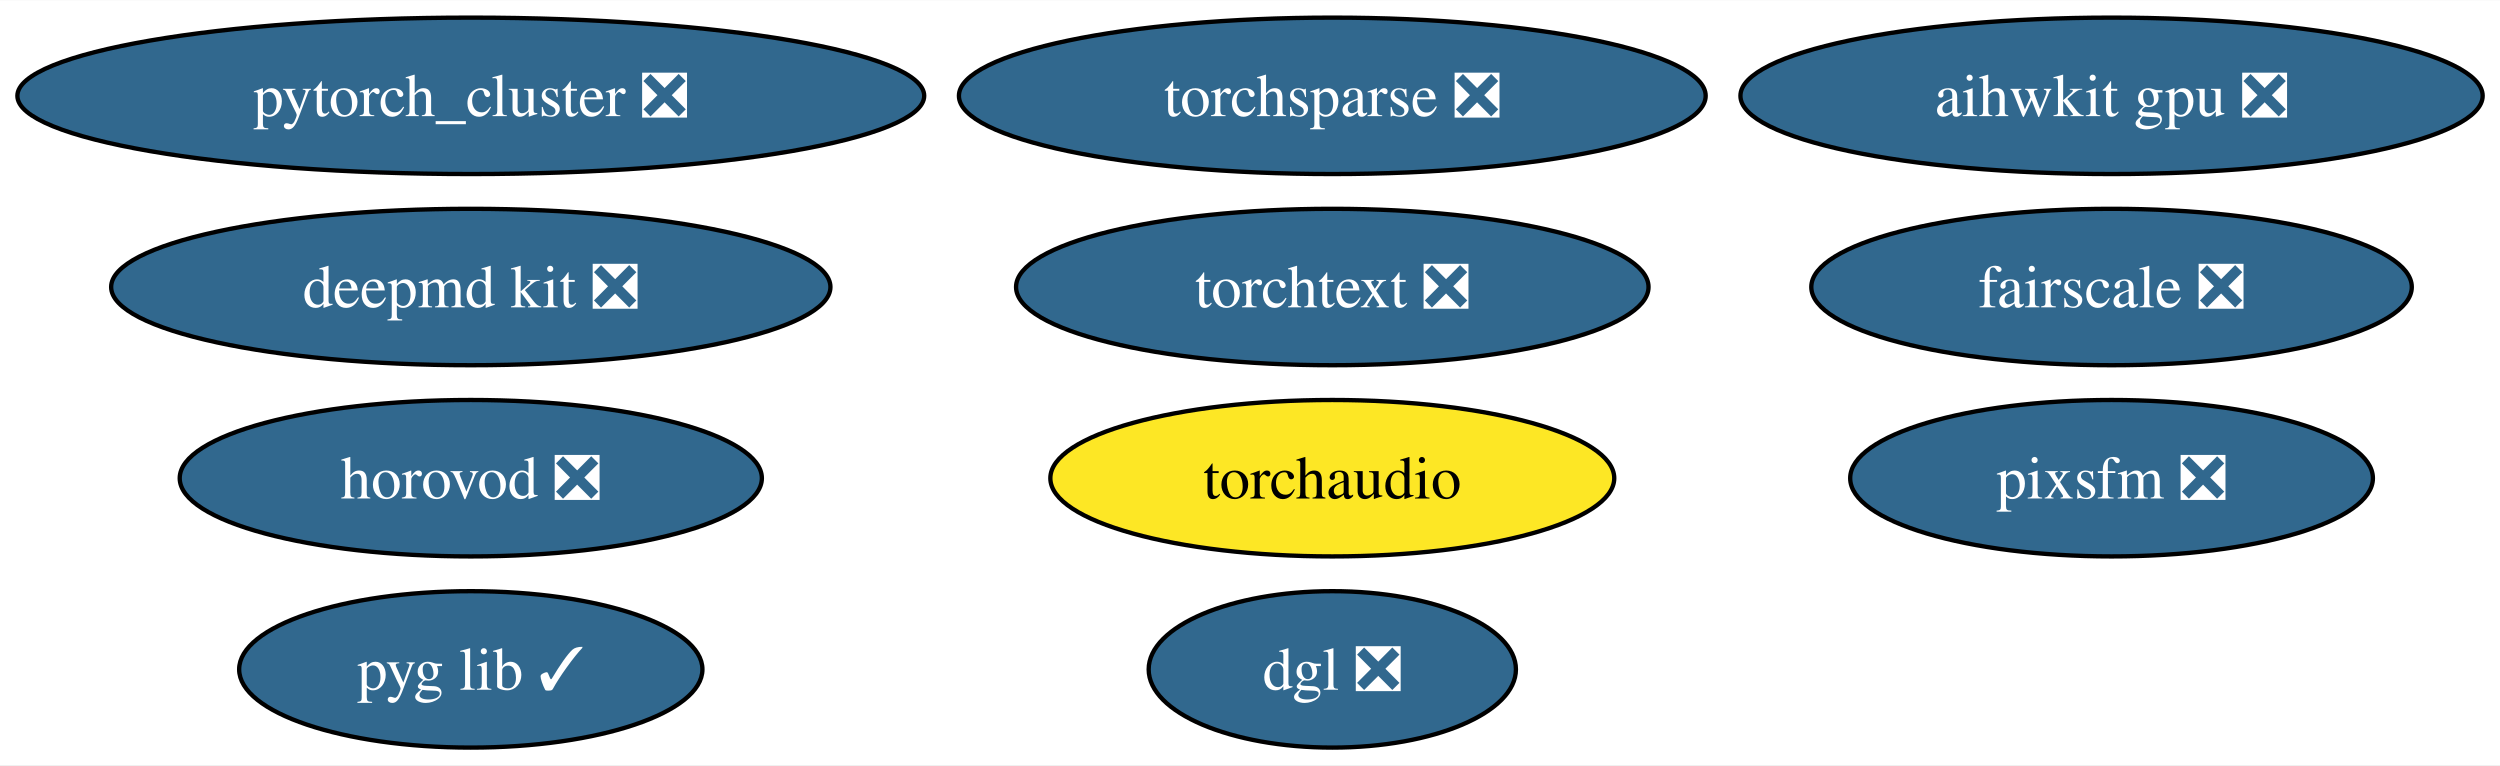
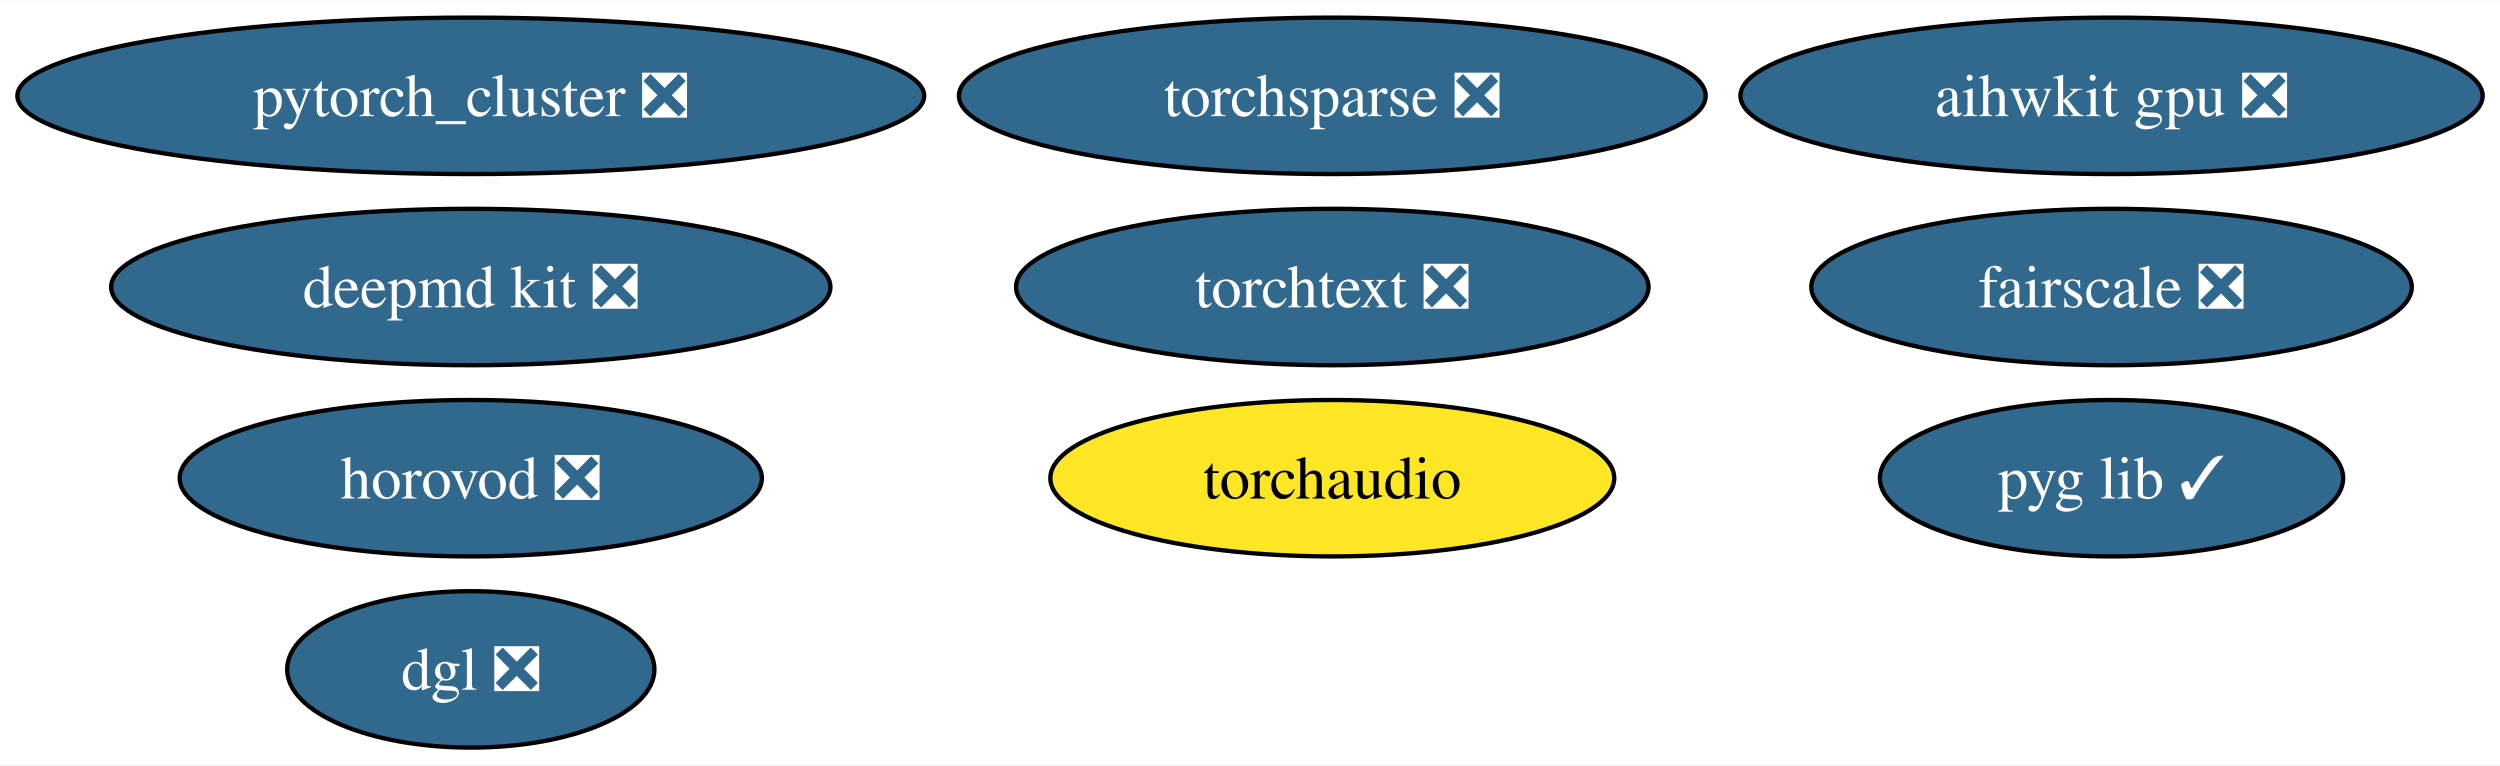
<svg xmlns="http://www.w3.org/2000/svg" xmlns:xlink="http://www.w3.org/1999/xlink" width="575pt" height="176pt" viewBox="0.00 0.00 575.36 176.00">
  <g id="graph0" class="graph" transform="scale(1 1) rotate(0) translate(4 172)">
    <polygon fill="white" stroke="none" points="-4,4 -4,-172 571.36,-172 571.36,4 -4,4" />
    <g id="node1" class="node">
      <g id="a_node1">
        <a xlink:href="https://github.com/conda-forge/deepmd-kit-feedstock/pull/90" xlink:title="deepmd kit ❎">
          <ellipse fill="#31688e" stroke="black" cx="104.35" cy="-106" rx="82.77" ry="18" />
          <text text-anchor="middle" x="104.35" y="-101.33" font-family="Times,serif" font-size="14.00" fill="white">deepmd kit ❎</text>
        </a>
      </g>
    </g>
    <g id="node2" class="node">
      <g id="a_node2">
        <a xlink:href="https://github.com/conda-forge/pytorch_cluster-feedstock/pull/59" xlink:title="pytorch_cluster ❎">
          <ellipse fill="#31688e" stroke="black" cx="104.35" cy="-150" rx="104.35" ry="18" />
          <text text-anchor="middle" x="104.35" y="-145.32" font-family="Times,serif" font-size="14.00" fill="white">pytorch_cluster ❎</text>
        </a>
      </g>
    </g>
    <g id="node3" class="node">
      <g id="a_node3">
        <a xlink:href="https://github.com/conda-forge/torchsparse-feedstock/pull/38" xlink:title="torchsparse ❎">
          <ellipse fill="#31688e" stroke="black" cx="302.62" cy="-150" rx="85.93" ry="18" />
          <text text-anchor="middle" x="302.62" y="-145.32" font-family="Times,serif" font-size="14.00" fill="white">torchsparse ❎</text>
        </a>
      </g>
    </g>
    <g id="node4" class="node">
      <g id="a_node4">
        <a xlink:href="https://github.com/conda-forge/fairscale-feedstock/pull/36" xlink:title="fairscale ❎">
          <ellipse fill="#31688e" stroke="black" cx="481.96" cy="-106" rx="69.1" ry="18" />
          <text text-anchor="middle" x="481.96" y="-101.33" font-family="Times,serif" font-size="14.00" fill="white">fairscale ❎</text>
        </a>
      </g>
    </g>
    <g id="node5" class="node">
      <g id="a_node5">
        <a xlink:href="https://github.com/conda-forge/pyg-lib-feedstock/pull/32" xlink:title="pyg lib ✓">
-           <ellipse fill="#31688e" stroke="black" cx="104.35" cy="-18" rx="53.31" ry="18" />
-           <text text-anchor="middle" x="104.35" y="-13.32" font-family="Times,serif" font-size="14.00" fill="white">pyg lib ✓</text>
+           <ellipse fill="#31688e" stroke="black" cx="481.96" cy="-62" rx="53.31" ry="18" />
+           <text text-anchor="middle" x="481.96" y="-57.33" font-family="Times,serif" font-size="14.00" fill="white">pyg lib ✓</text>
        </a>
      </g>
    </g>
    <g id="node6" class="node">
      <g id="a_node6">
        <a xlink:href="https://github.com/conda-forge/torchtext-feedstock/pull/23" xlink:title="torchtext ❎">
          <ellipse fill="#31688e" stroke="black" cx="302.62" cy="-106" rx="72.78" ry="18" />
          <text text-anchor="middle" x="302.62" y="-101.33" font-family="Times,serif" font-size="14.00" fill="white">torchtext ❎</text>
        </a>
      </g>
    </g>
    <g id="node7" class="node">
      <g id="a_node7">
-         <a xlink:href="https://github.com/conda-forge/pixsfm-feedstock/pull/28" xlink:title="pixsfm ❎">
-           <ellipse fill="#31688e" stroke="black" cx="481.96" cy="-62" rx="60.15" ry="18" />
-           <text text-anchor="middle" x="481.96" y="-57.33" font-family="Times,serif" font-size="14.00" fill="white">pixsfm ❎</text>
+         <a xlink:href="https://github.com/conda-forge/dgl-feedstock/pull/53" xlink:title="dgl ❎">
+           <ellipse fill="#31688e" stroke="black" cx="104.35" cy="-18" rx="42.26" ry="18" />
+           <text text-anchor="middle" x="104.35" y="-13.32" font-family="Times,serif" font-size="14.00" fill="white">dgl ❎</text>
        </a>
      </g>
    </g>
    <g id="node8" class="node">
      <g id="a_node8">
-         <a xlink:href="https://github.com/conda-forge/dgl-feedstock/pull/53" xlink:title="dgl ❎">
-           <ellipse fill="#31688e" stroke="black" cx="302.62" cy="-18" rx="42.26" ry="18" />
-           <text text-anchor="middle" x="302.62" y="-13.32" font-family="Times,serif" font-size="14.00" fill="white">dgl ❎</text>
-         </a>
-       </g>
-     </g>
-     <g id="node9" class="node">
-       <g id="a_node9">
        <a xlink:href="https://github.com/conda-forge/aihwkit-gpu-feedstock/pull/20" xlink:title="aihwkit gpu ❎">
          <ellipse fill="#31688e" stroke="black" cx="481.96" cy="-150" rx="85.41" ry="18" />
          <text text-anchor="middle" x="481.96" y="-145.32" font-family="Times,serif" font-size="14.00" fill="white">aihwkit gpu ❎</text>
        </a>
      </g>
    </g>
-     <g id="node10" class="node">
-       <g id="a_node10">
+     <g id="node9" class="node">
+       <g id="a_node9">
        <a xlink:href="https://github.com/conda-forge/horovod-feedstock/pull/20" xlink:title="horovod ❎">
          <ellipse fill="#31688e" stroke="black" cx="104.35" cy="-62" rx="66.99" ry="18" />
          <text text-anchor="middle" x="104.35" y="-57.33" font-family="Times,serif" font-size="14.00" fill="white">horovod ❎</text>
        </a>
      </g>
    </g>
-     <g id="node11" class="node">
-       <g id="a_node11">
+     <g id="node10" class="node">
+       <g id="a_node10">
        <a xlink:href="https://github.com/conda-forge/torchaudio-feedstock" xlink:title="torchaudio">
          <ellipse fill="#fde725" stroke="black" cx="302.62" cy="-62" rx="64.89" ry="18" />
          <text text-anchor="middle" x="302.62" y="-57.33" font-family="Times,serif" font-size="14.00">torchaudio</text>
        </a>
      </g>
    </g>
  </g>
</svg>
